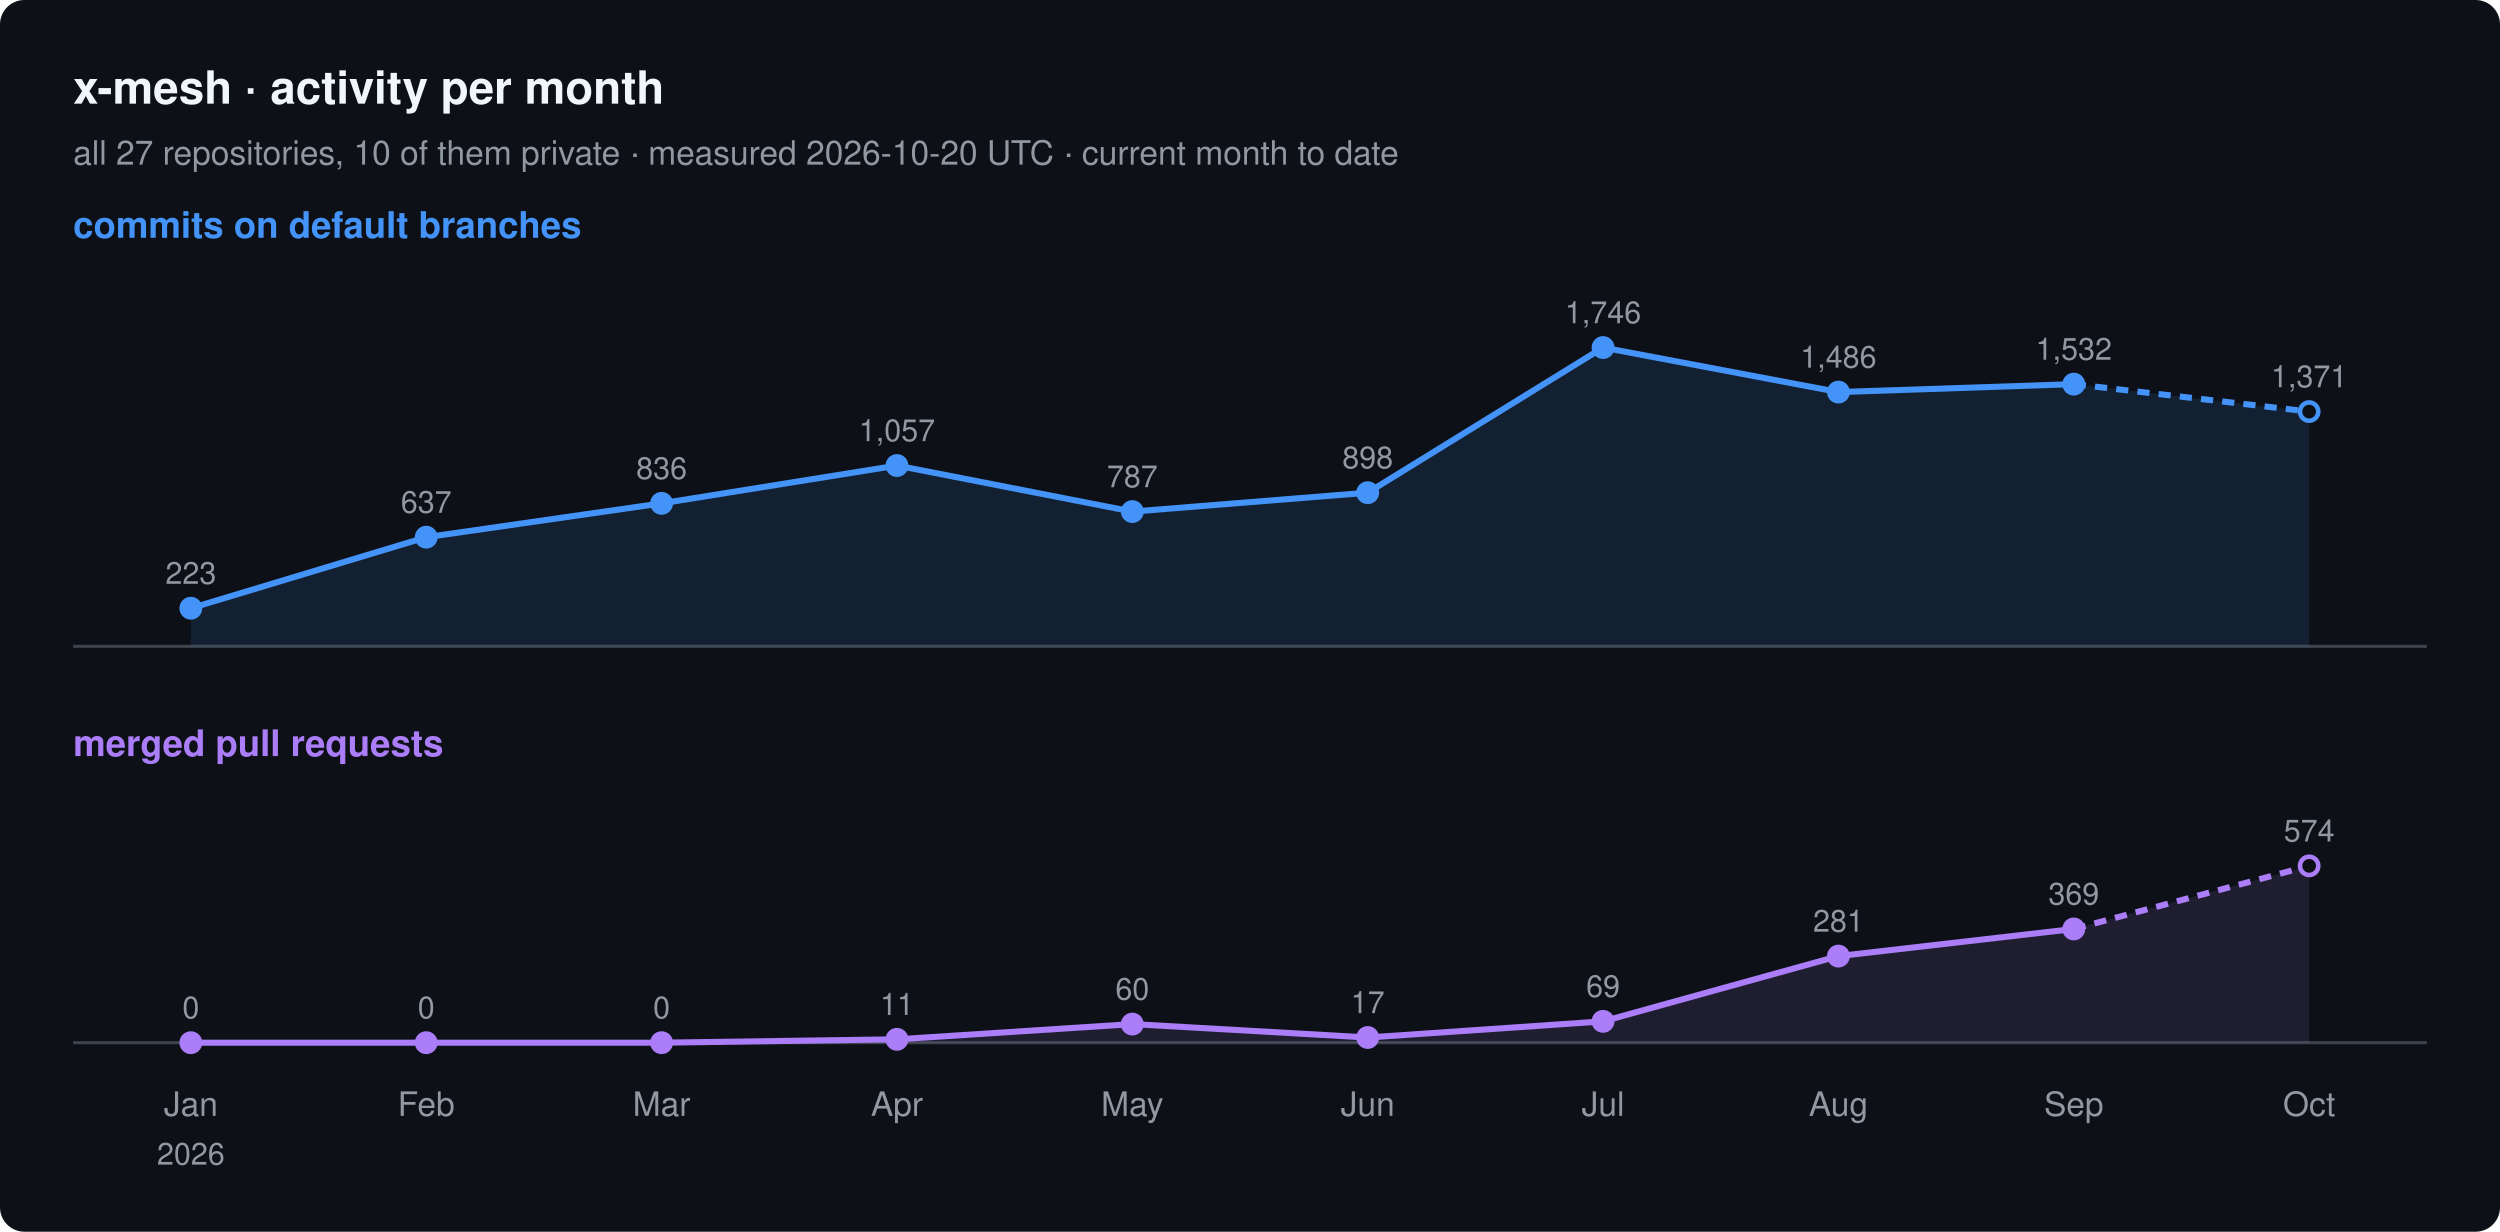
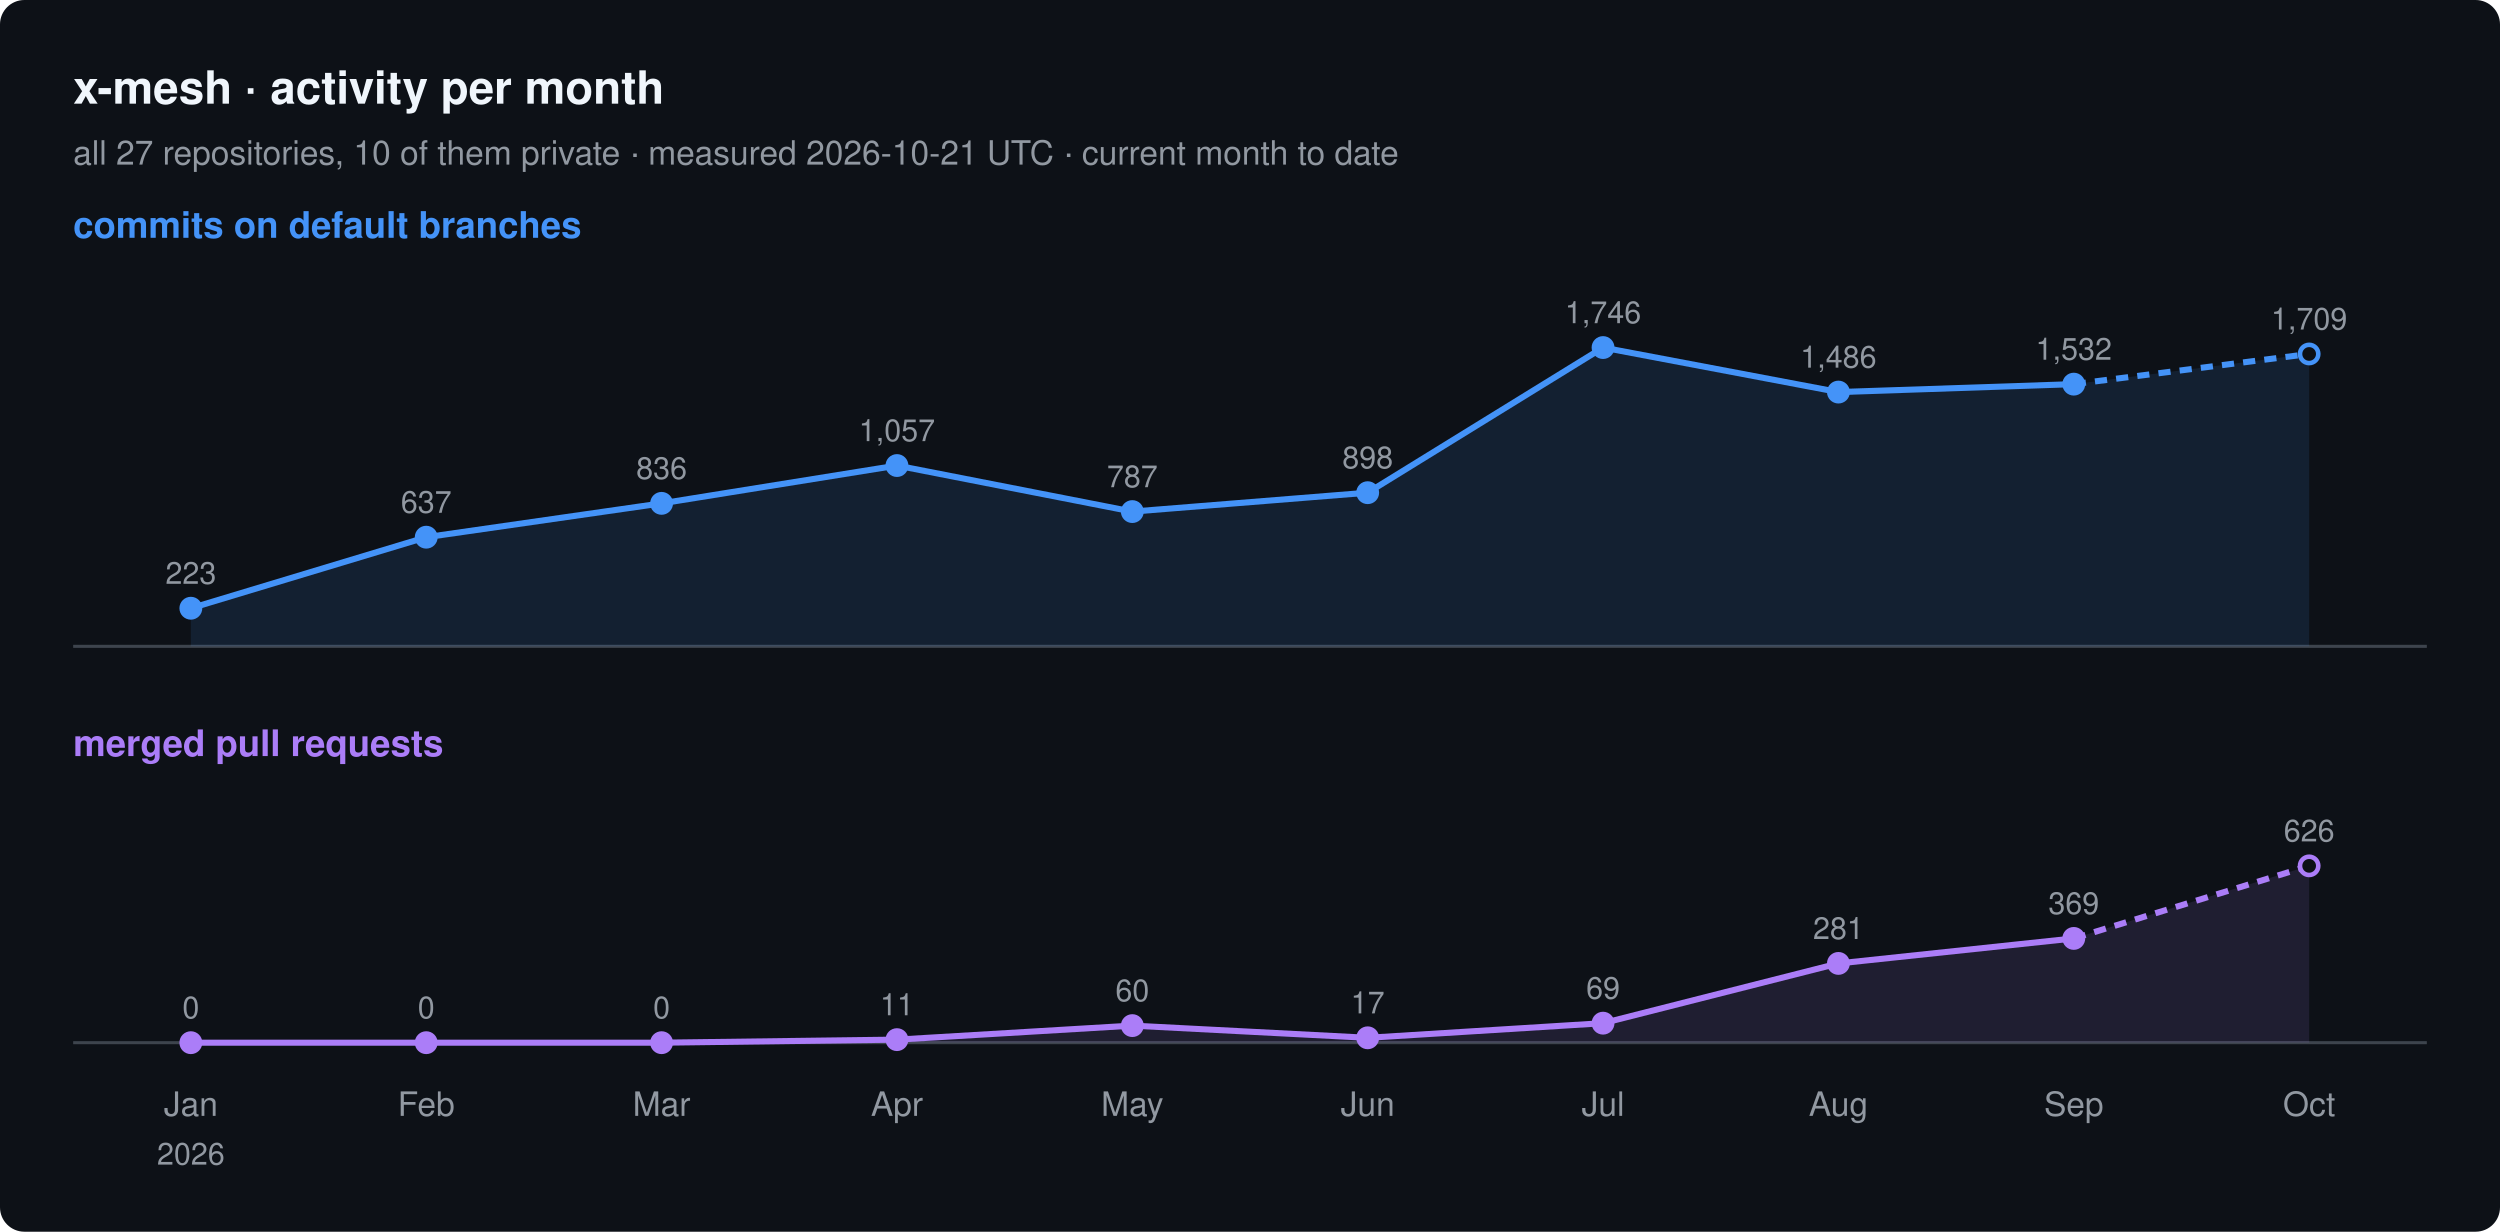
<svg xmlns="http://www.w3.org/2000/svg" width="820" height="404" viewBox="0 0 820 404" font-family="-apple-system, BlinkMacSystemFont, 'Segoe UI', Helvetica, Arial, sans-serif">
  <rect width="820" height="404" rx="8" fill="#0d1117" />
  <text x="24" y="34" font-size="15" font-weight="600" fill="#f0f6fc">x-mesh · activity per month</text>
-   <text x="24" y="54" font-size="11" fill="#9198a1">all 27 repositories, 10 of them private · measured 2026-10-20 UTC · current month to date</text>
+   <text x="24" y="54" font-size="11" fill="#9198a1">all 27 repositories, 10 of them private · measured 2026-10-21 UTC · current month to date</text>
  <text x="24" y="78" font-size="12" font-weight="600" fill="#4493f8">commits on default branches</text>
  <line x1="24" y1="212" x2="796" y2="212" stroke="#3d444d" />
-   <path d="M62.6,199.5 L139.8,176.2 L217.0,165.1 L294.2,152.7 L371.4,167.8 L448.6,161.6 L525.8,114.0 L603.0,128.6 L680.2,126.0 L757.4,135.0 L757.4,212 L62.6,212 Z" fill="#4493f8" fill-opacity="0.12" />
+   <path d="M62.6,199.5 L139.8,176.2 L217.0,165.1 L294.2,152.7 L371.4,167.8 L448.6,161.6 L525.8,114.0 L603.0,128.6 L680.2,126.0 L757.4,116.1 L757.4,212 L62.6,212 Z" fill="#4493f8" fill-opacity="0.12" />
  <polyline points="62.6,199.5 139.8,176.2 217.0,165.1 294.2,152.7 371.4,167.8 448.6,161.6 525.8,114.0 603.0,128.6 680.2,126.0" fill="none" stroke="#4493f8" stroke-width="2" stroke-linejoin="round" />
-   <polyline points="680.2,126.0 757.4,135.0" fill="none" stroke="#4493f8" stroke-width="2" stroke-dasharray="4 3" />
+   <polyline points="680.2,126.0 757.4,116.1" fill="none" stroke="#4493f8" stroke-width="2" stroke-dasharray="4 3" />
  <circle cx="62.6" cy="199.5" r="3" fill="#4493f8" stroke="#4493f8" stroke-width="1.5" />
  <text x="62.6" y="191.5" font-size="10" text-anchor="middle" fill="#9198a1">223</text>
  <circle cx="139.8" cy="176.2" r="3" fill="#4493f8" stroke="#4493f8" stroke-width="1.5" />
  <text x="139.8" y="168.2" font-size="10" text-anchor="middle" fill="#9198a1">637</text>
  <circle cx="217.0" cy="165.1" r="3" fill="#4493f8" stroke="#4493f8" stroke-width="1.5" />
  <text x="217.0" y="157.1" font-size="10" text-anchor="middle" fill="#9198a1">836</text>
  <circle cx="294.2" cy="152.7" r="3" fill="#4493f8" stroke="#4493f8" stroke-width="1.5" />
  <text x="294.2" y="144.7" font-size="10" text-anchor="middle" fill="#9198a1">1,057</text>
  <circle cx="371.4" cy="167.8" r="3" fill="#4493f8" stroke="#4493f8" stroke-width="1.5" />
  <text x="371.4" y="159.8" font-size="10" text-anchor="middle" fill="#9198a1">787</text>
  <circle cx="448.6" cy="161.6" r="3" fill="#4493f8" stroke="#4493f8" stroke-width="1.5" />
  <text x="448.6" y="153.6" font-size="10" text-anchor="middle" fill="#9198a1">898</text>
  <circle cx="525.8" cy="114.0" r="3" fill="#4493f8" stroke="#4493f8" stroke-width="1.5" />
  <text x="525.8" y="106.0" font-size="10" text-anchor="middle" fill="#9198a1">1,746</text>
  <circle cx="603.0" cy="128.6" r="3" fill="#4493f8" stroke="#4493f8" stroke-width="1.5" />
  <text x="603.0" y="120.6" font-size="10" text-anchor="middle" fill="#9198a1">1,486</text>
  <circle cx="680.2" cy="126.0" r="3" fill="#4493f8" stroke="#4493f8" stroke-width="1.5" />
  <text x="680.2" y="118.0" font-size="10" text-anchor="middle" fill="#9198a1">1,532</text>
-   <circle cx="757.4" cy="135.0" r="3" fill="#0d1117" stroke="#4493f8" stroke-width="1.5" />
-   <text x="757.4" y="127.0" font-size="10" text-anchor="middle" fill="#9198a1">1,371</text>
+   <circle cx="757.4" cy="116.1" r="3" fill="#0d1117" stroke="#4493f8" stroke-width="1.5" />
+   <text x="757.4" y="108.1" font-size="10" text-anchor="middle" fill="#9198a1">1,709</text>
  <text x="24" y="248" font-size="12" font-weight="600" fill="#ab7df8">merged pull requests</text>
  <line x1="24" y1="342" x2="796" y2="342" stroke="#3d444d" />
-   <path d="M62.6,342.0 L139.8,342.0 L217.0,342.0 L294.2,340.9 L371.4,335.9 L448.6,340.3 L525.8,335.0 L603.0,313.6 L680.2,304.7 L757.4,284.0 L757.4,342 L62.6,342 Z" fill="#ab7df8" fill-opacity="0.12" />
-   <polyline points="62.6,342.0 139.8,342.0 217.0,342.0 294.2,340.9 371.4,335.9 448.6,340.3 525.8,335.0 603.0,313.6 680.2,304.7" fill="none" stroke="#ab7df8" stroke-width="2" stroke-linejoin="round" />
-   <polyline points="680.2,304.7 757.4,284.0" fill="none" stroke="#ab7df8" stroke-width="2" stroke-dasharray="4 3" />
+   <path d="M62.6,342.0 L139.8,342.0 L217.0,342.0 L294.2,341.0 L371.4,336.4 L448.6,340.4 L525.8,335.6 L603.0,316.0 L680.2,307.8 L757.4,284.0 L757.4,342 L62.6,342 Z" fill="#ab7df8" fill-opacity="0.12" />
+   <polyline points="62.6,342.0 139.8,342.0 217.0,342.0 294.2,341.0 371.4,336.4 448.6,340.4 525.8,335.6 603.0,316.0 680.2,307.8" fill="none" stroke="#ab7df8" stroke-width="2" stroke-linejoin="round" />
+   <polyline points="680.2,307.8 757.4,284.0" fill="none" stroke="#ab7df8" stroke-width="2" stroke-dasharray="4 3" />
  <circle cx="62.6" cy="342.0" r="3" fill="#ab7df8" stroke="#ab7df8" stroke-width="1.5" />
  <text x="62.6" y="334.0" font-size="10" text-anchor="middle" fill="#9198a1">0</text>
  <circle cx="139.8" cy="342.0" r="3" fill="#ab7df8" stroke="#ab7df8" stroke-width="1.5" />
  <text x="139.8" y="334.0" font-size="10" text-anchor="middle" fill="#9198a1">0</text>
  <circle cx="217.0" cy="342.0" r="3" fill="#ab7df8" stroke="#ab7df8" stroke-width="1.5" />
  <text x="217.0" y="334.0" font-size="10" text-anchor="middle" fill="#9198a1">0</text>
-   <circle cx="294.2" cy="340.9" r="3" fill="#ab7df8" stroke="#ab7df8" stroke-width="1.5" />
-   <text x="294.2" y="332.9" font-size="10" text-anchor="middle" fill="#9198a1">11</text>
-   <circle cx="371.4" cy="335.9" r="3" fill="#ab7df8" stroke="#ab7df8" stroke-width="1.5" />
-   <text x="371.4" y="327.9" font-size="10" text-anchor="middle" fill="#9198a1">60</text>
-   <circle cx="448.6" cy="340.3" r="3" fill="#ab7df8" stroke="#ab7df8" stroke-width="1.5" />
-   <text x="448.6" y="332.3" font-size="10" text-anchor="middle" fill="#9198a1">17</text>
-   <circle cx="525.8" cy="335.0" r="3" fill="#ab7df8" stroke="#ab7df8" stroke-width="1.5" />
-   <text x="525.8" y="327.0" font-size="10" text-anchor="middle" fill="#9198a1">69</text>
-   <circle cx="603.0" cy="313.6" r="3" fill="#ab7df8" stroke="#ab7df8" stroke-width="1.5" />
-   <text x="603.0" y="305.6" font-size="10" text-anchor="middle" fill="#9198a1">281</text>
-   <circle cx="680.2" cy="304.7" r="3" fill="#ab7df8" stroke="#ab7df8" stroke-width="1.5" />
-   <text x="680.2" y="296.7" font-size="10" text-anchor="middle" fill="#9198a1">369</text>
+   <circle cx="294.2" cy="341.0" r="3" fill="#ab7df8" stroke="#ab7df8" stroke-width="1.5" />
+   <text x="294.2" y="333.0" font-size="10" text-anchor="middle" fill="#9198a1">11</text>
+   <circle cx="371.4" cy="336.4" r="3" fill="#ab7df8" stroke="#ab7df8" stroke-width="1.5" />
+   <text x="371.4" y="328.4" font-size="10" text-anchor="middle" fill="#9198a1">60</text>
+   <circle cx="448.6" cy="340.4" r="3" fill="#ab7df8" stroke="#ab7df8" stroke-width="1.5" />
+   <text x="448.6" y="332.4" font-size="10" text-anchor="middle" fill="#9198a1">17</text>
+   <circle cx="525.8" cy="335.6" r="3" fill="#ab7df8" stroke="#ab7df8" stroke-width="1.5" />
+   <text x="525.8" y="327.6" font-size="10" text-anchor="middle" fill="#9198a1">69</text>
+   <circle cx="603.0" cy="316.0" r="3" fill="#ab7df8" stroke="#ab7df8" stroke-width="1.5" />
+   <text x="603.0" y="308.0" font-size="10" text-anchor="middle" fill="#9198a1">281</text>
+   <circle cx="680.2" cy="307.8" r="3" fill="#ab7df8" stroke="#ab7df8" stroke-width="1.5" />
+   <text x="680.2" y="299.8" font-size="10" text-anchor="middle" fill="#9198a1">369</text>
  <circle cx="757.4" cy="284.0" r="3" fill="#0d1117" stroke="#ab7df8" stroke-width="1.5" />
-   <text x="757.4" y="276.0" font-size="10" text-anchor="middle" fill="#9198a1">574</text>
+   <text x="757.4" y="276.0" font-size="10" text-anchor="middle" fill="#9198a1">626</text>
  <text x="62.6" y="366" font-size="11" text-anchor="middle" fill="#9198a1">Jan</text>
  <text x="62.6" y="382" font-size="10" text-anchor="middle" fill="#9198a1">2026</text>
  <text x="139.8" y="366" font-size="11" text-anchor="middle" fill="#9198a1">Feb</text>
  <text x="217.0" y="366" font-size="11" text-anchor="middle" fill="#9198a1">Mar</text>
  <text x="294.2" y="366" font-size="11" text-anchor="middle" fill="#9198a1">Apr</text>
  <text x="371.4" y="366" font-size="11" text-anchor="middle" fill="#9198a1">May</text>
  <text x="448.6" y="366" font-size="11" text-anchor="middle" fill="#9198a1">Jun</text>
  <text x="525.8" y="366" font-size="11" text-anchor="middle" fill="#9198a1">Jul</text>
  <text x="603.0" y="366" font-size="11" text-anchor="middle" fill="#9198a1">Aug</text>
  <text x="680.2" y="366" font-size="11" text-anchor="middle" fill="#9198a1">Sep</text>
  <text x="757.4" y="366" font-size="11" text-anchor="middle" fill="#9198a1">Oct</text>
</svg>
